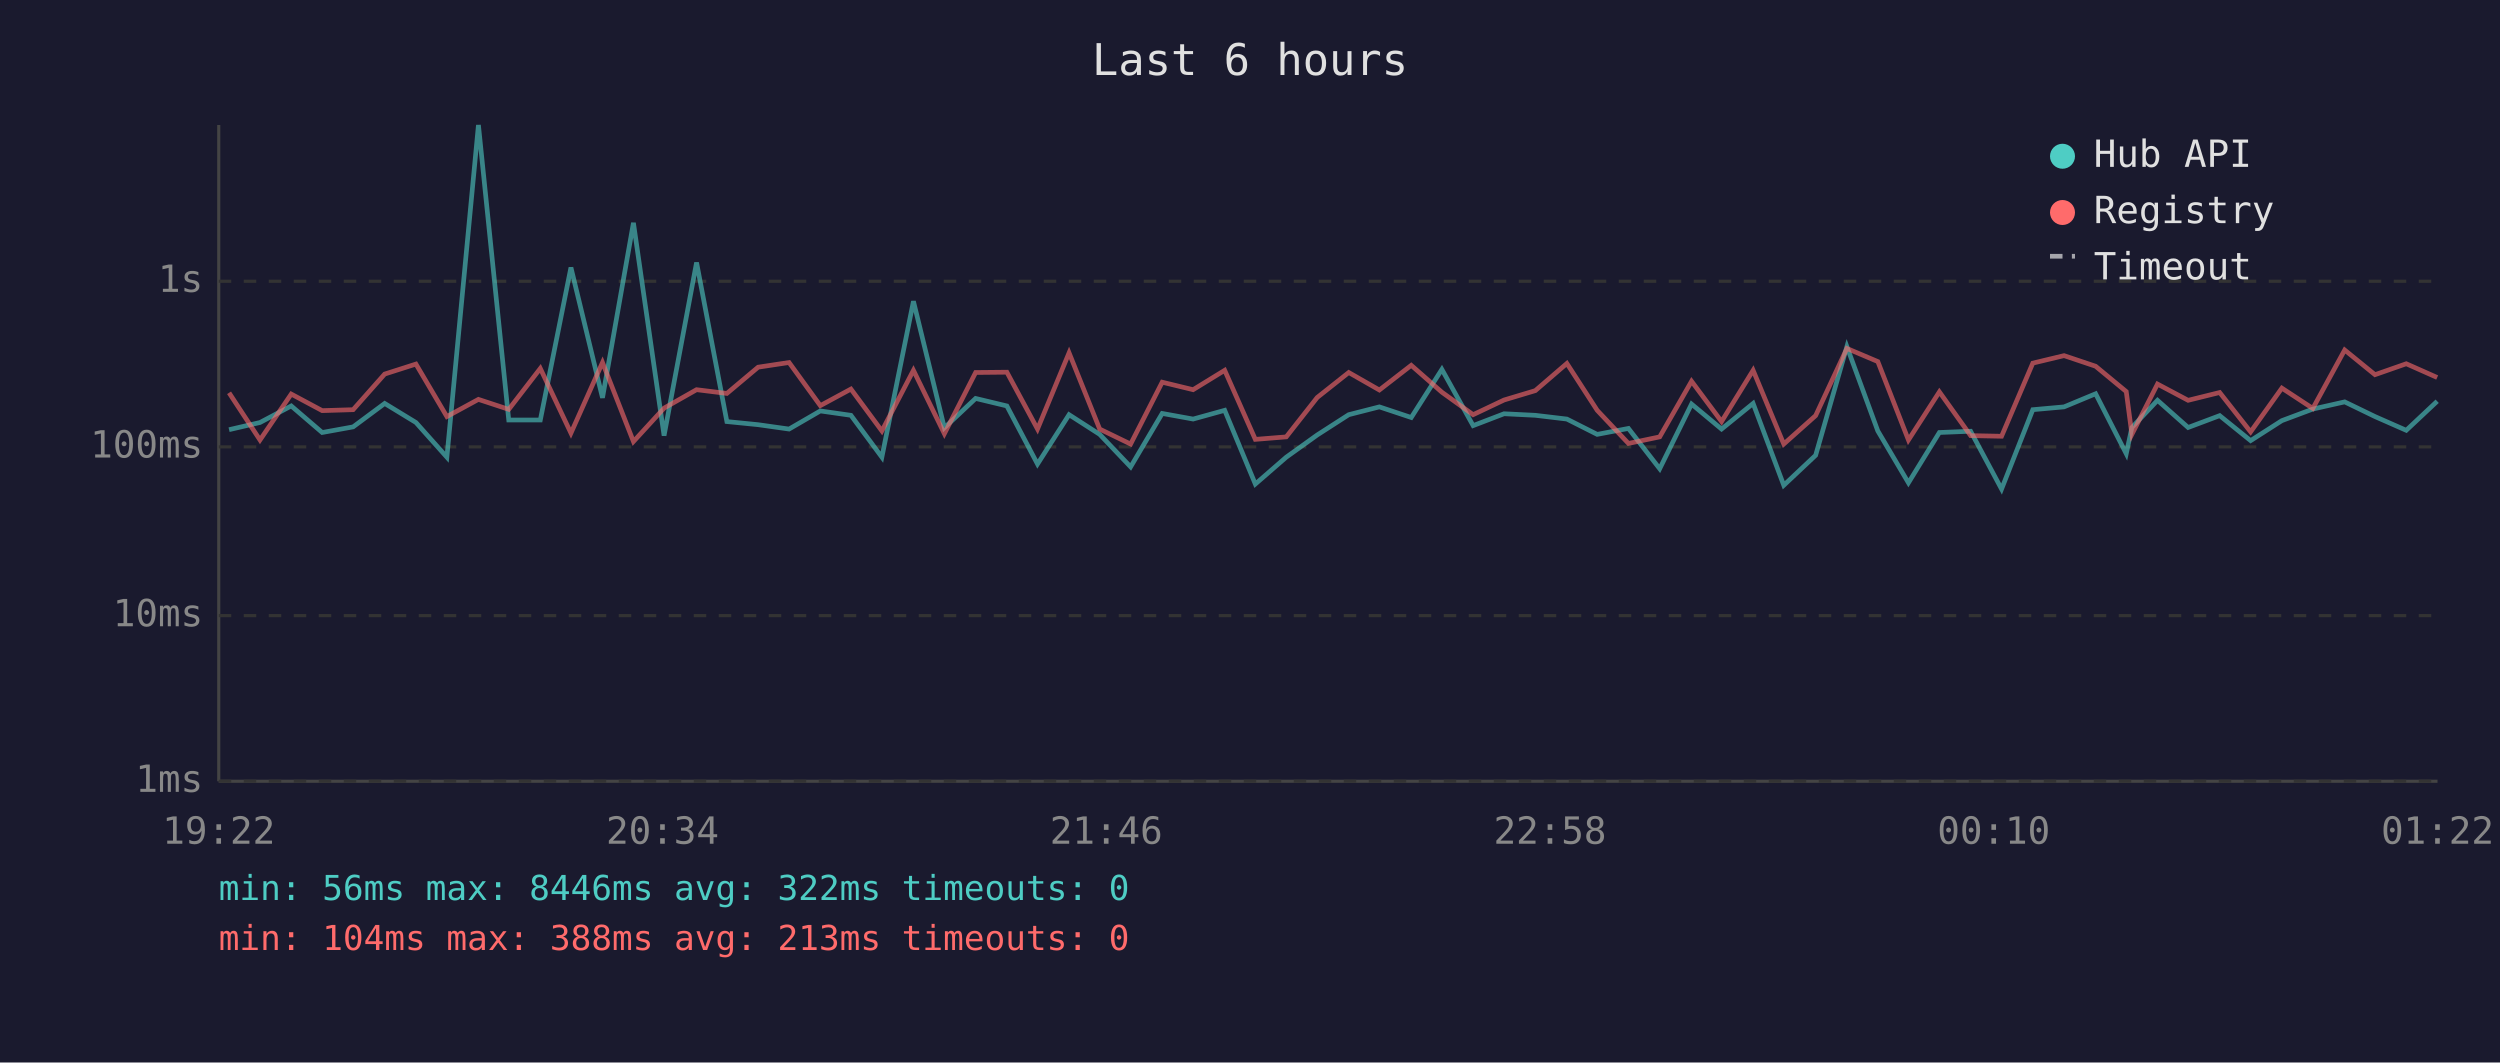
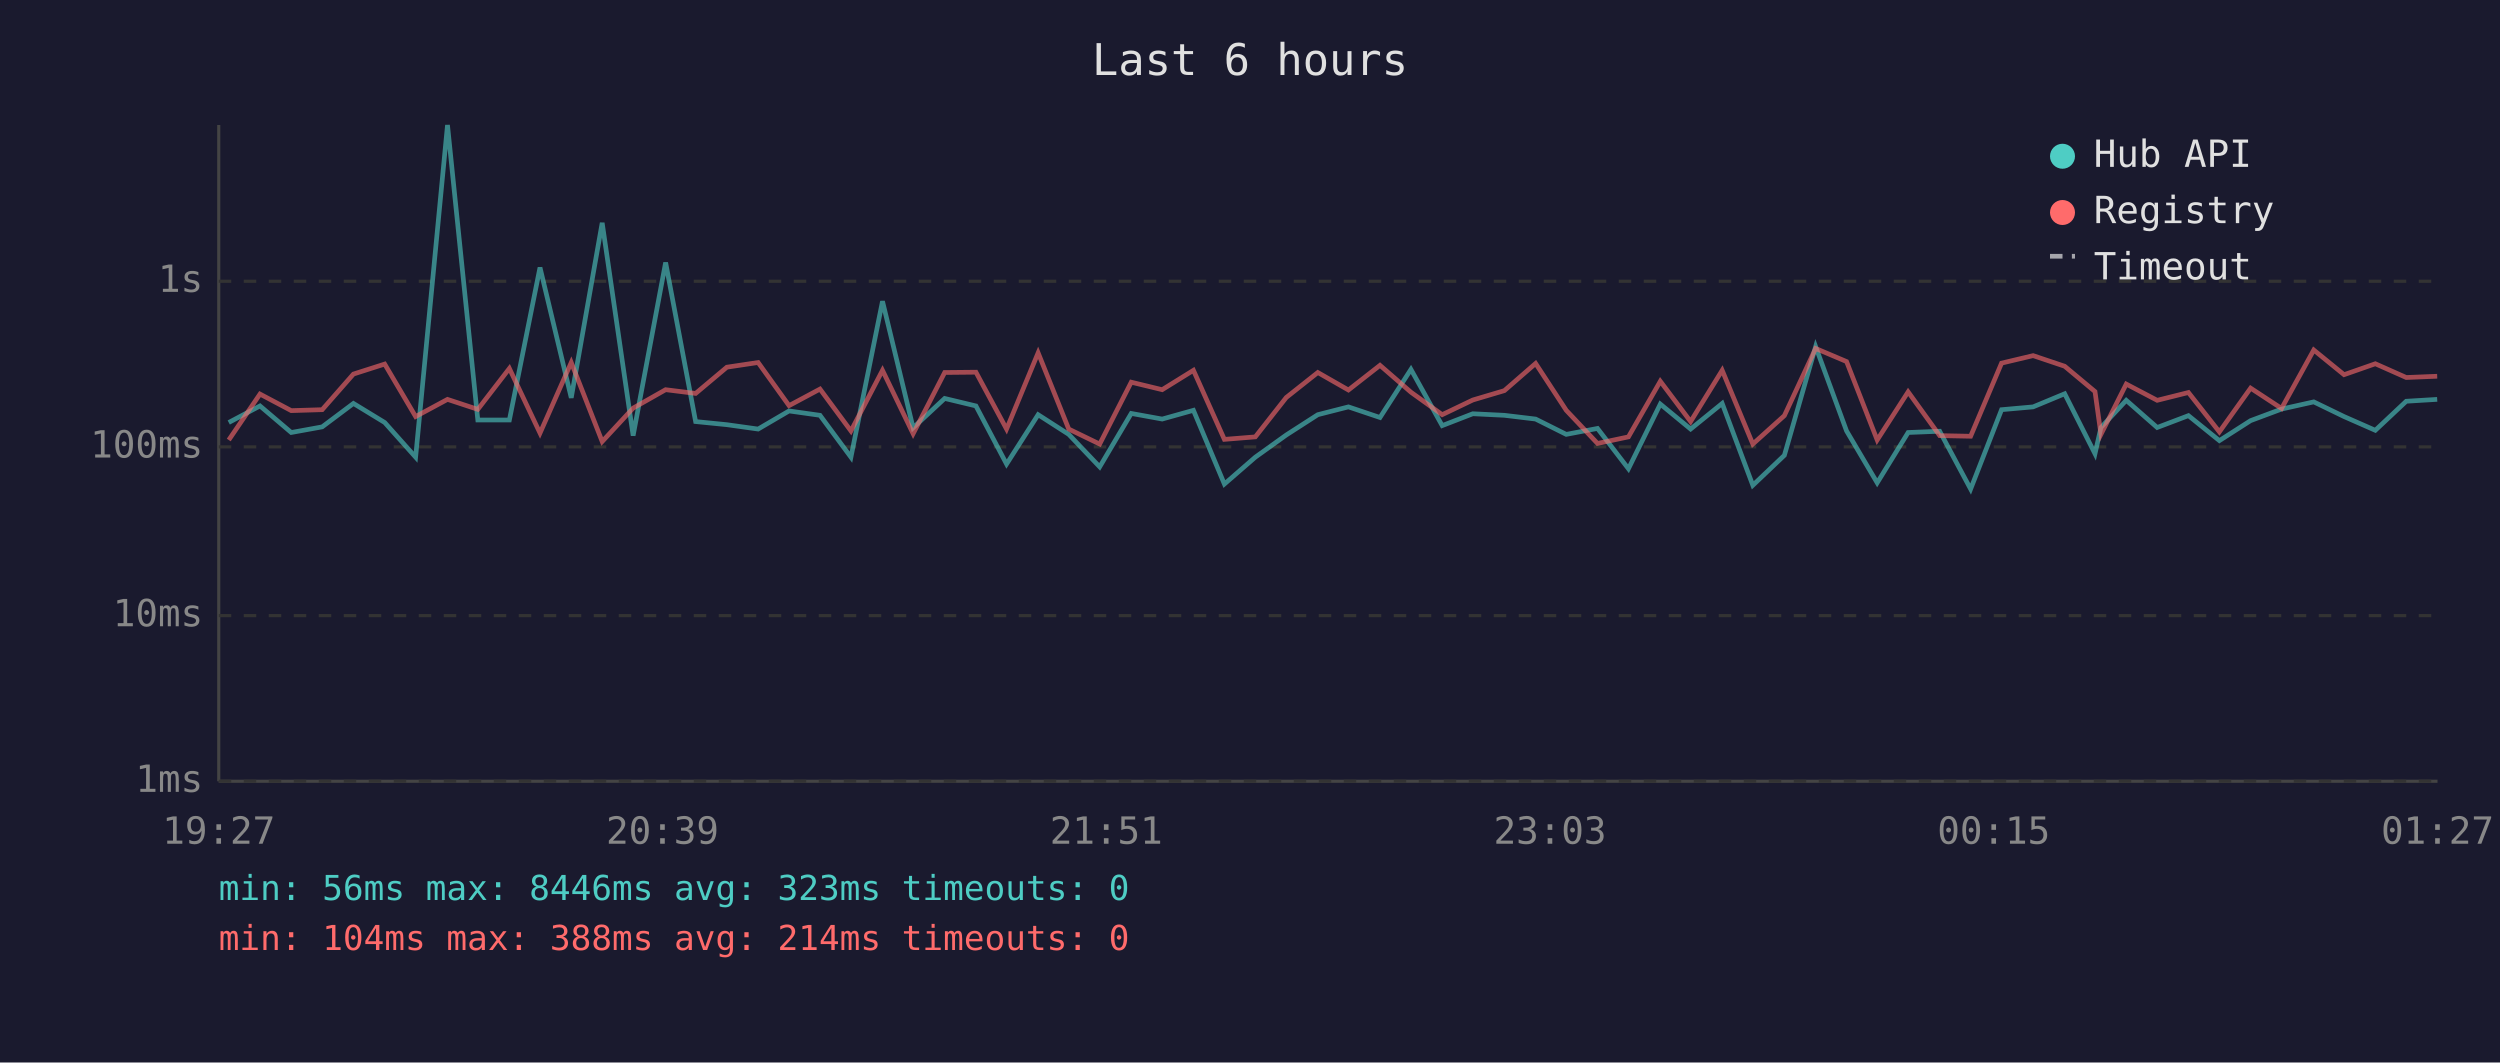
<svg xmlns="http://www.w3.org/2000/svg" viewBox="0 0 800 340" font-family="monospace" font-size="12">
  <rect width="800" height="340" fill="#1a1a2e" />
  <text x="400" y="24" fill="#e0e0e0" font-size="14" text-anchor="middle">Last 6 hours</text>
  <line x1="70" y1="40" x2="70" y2="250" stroke="#444" stroke-width="1" />
  <line x1="70" y1="250" x2="780" y2="250" stroke="#444" stroke-width="1" />
  <line x1="70" y1="250" x2="780" y2="250" stroke="#333" stroke-width="1" stroke-dasharray="4" />
  <text x="65" y="250" fill="#888" text-anchor="end" dominant-baseline="middle">1ms</text>
  <line x1="70" y1="197" x2="780" y2="197" stroke="#333" stroke-width="1" stroke-dasharray="4" />
  <text x="65" y="197" fill="#888" text-anchor="end" dominant-baseline="middle">10ms</text>
  <line x1="70" y1="143" x2="780" y2="143" stroke="#333" stroke-width="1" stroke-dasharray="4" />
  <text x="65" y="143" fill="#888" text-anchor="end" dominant-baseline="middle">100ms</text>
  <line x1="70" y1="90" x2="780" y2="90" stroke="#333" stroke-width="1" stroke-dasharray="4" />
  <text x="65" y="90" fill="#888" text-anchor="end" dominant-baseline="middle">1s</text>
-   <text x="70" y="270" fill="#888" text-anchor="middle">19:22</text>
-   <text x="212" y="270" fill="#888" text-anchor="middle">20:34</text>
-   <text x="354" y="270" fill="#888" text-anchor="middle">21:46</text>
-   <text x="496" y="270" fill="#888" text-anchor="middle">22:58</text>
-   <text x="638" y="270" fill="#888" text-anchor="middle">00:10</text>
-   <text x="780" y="270" fill="#888" text-anchor="middle">01:22</text>
-   <polyline points="73.3,137.5 83.2,135.2 93.2,129.9 103.1,138.4 113.0,136.6 123.1,129.1 133.1,135.2 143.0,146.3 153.1,40.0 162.8,134.4 172.9,134.4 182.7,85.6 192.8,127.3 202.7,71.3 212.5,139.4 222.9,84.0 232.6,134.9 242.6,135.9 252.5,137.3 262.5,131.5 272.3,132.9 282.2,146.3 292.3,96.4 302.2,136.9 312.2,127.5 322.2,129.9 332.0,148.5 342.1,132.7 351.9,139.0 361.8,149.4 371.9,132.3 381.8,134.1 391.9,131.3 401.7,154.9 411.6,146.3 421.5,139.2 431.6,132.7 441.4,130.2 451.6,133.6 461.4,118.2 471.4,136.2 481.3,132.4 491.3,132.9 501.4,134.1 511.1,139.0 521.1,137.1 531.1,150.0 541.3,129.3 550.9,137.3 561.0,129.1 570.8,155.3 581.0,145.7 591.0,110.9 600.9,137.9 610.7,154.5 620.6,138.4 630.6,138.0 640.5,156.5 650.5,131.1 660.5,130.2 670.6,126.0 680.4,145.2 682.2,136.8 690.4,128.1 700.2,136.8 710.3,133.0 720.2,141.0 730.2,134.6 740.1,130.9 750.3,128.6 760.0,133.3 770.0,137.7 779.9,128.4" fill="none" stroke="#4ecdc4" stroke-width="1.5" opacity="0.6" />
-   <polyline points="73.3,125.7 83.2,140.8 93.2,126.1 103.1,131.4 113.0,131.1 123.1,119.7 133.1,116.5 143.0,133.3 153.1,127.8 162.8,131.0 172.9,117.9 182.7,138.6 192.8,116.0 202.7,141.3 212.5,130.6 222.9,124.7 232.6,125.9 242.6,117.5 252.5,116.0 262.5,129.8 272.3,124.5 282.2,137.9 292.3,118.5 302.2,138.8 312.2,119.2 322.2,119.1 332.0,137.3 342.1,112.9 351.9,137.3 361.8,142.1 371.9,122.3 381.8,124.7 391.9,118.5 401.7,140.6 411.6,139.8 421.5,127.2 431.6,119.2 441.4,124.8 451.6,116.9 461.4,125.5 471.4,132.7 481.3,128.0 491.3,125.0 501.4,116.3 511.1,131.3 521.1,141.9 531.1,139.8 541.3,122.0 550.9,134.9 561.0,118.5 570.8,142.1 581.0,133.0 591.0,111.5 600.9,115.7 610.7,140.8 620.6,125.4 630.6,139.4 640.5,139.6 650.5,116.2 660.5,113.8 670.6,117.2 680.4,125.3 682.2,139.0 690.4,122.9 700.2,128.1 710.3,125.6 720.2,138.2 730.2,124.2 740.1,130.7 750.3,112.0 760.0,119.9 770.0,116.4 779.9,120.8" fill="none" stroke="#ff6b6b" stroke-width="1.5" opacity="0.6" />
+   <text x="70" y="270" fill="#888" text-anchor="middle">19:27</text>
+   <text x="212" y="270" fill="#888" text-anchor="middle">20:39</text>
+   <text x="354" y="270" fill="#888" text-anchor="middle">21:51</text>
+   <text x="496" y="270" fill="#888" text-anchor="middle">23:03</text>
+   <text x="638" y="270" fill="#888" text-anchor="middle">00:15</text>
+   <text x="780" y="270" fill="#888" text-anchor="middle">01:27</text>
+   <polyline points="73.2,135.2 83.2,129.9 93.2,138.4 103.1,136.6 113.1,129.1 123.1,135.2 133.0,146.3 143.2,40.0 152.9,134.4 163.0,134.4 172.8,85.6 182.8,127.3 192.7,71.3 202.6,139.4 213.0,84.0 222.6,134.9 232.6,135.9 242.6,137.3 252.5,131.5 262.4,132.9 272.3,146.3 282.4,96.4 292.2,136.9 302.3,127.5 312.3,129.9 322.1,148.5 332.2,132.7 342.0,139.0 351.9,149.4 362.0,132.3 371.9,134.1 381.9,131.3 391.8,154.9 401.7,146.3 411.6,139.2 421.7,132.7 431.5,130.2 441.6,133.6 451.5,118.2 461.5,136.2 471.3,132.4 481.4,132.9 491.4,134.1 501.2,139.0 511.2,137.1 521.1,150.0 531.3,129.3 541.0,137.3 551.1,129.1 560.9,155.3 571.0,145.7 581.0,110.9 590.9,137.9 600.7,154.5 610.6,138.4 620.7,138.0 630.6,156.5 640.5,131.1 650.6,130.2 660.7,126.0 670.4,145.2 672.3,136.8 680.4,128.1 690.3,136.8 700.3,133.0 710.2,141.0 720.2,134.6 730.1,130.9 740.4,128.6 750.1,133.3 760.1,137.7 770.0,128.4 779.9,127.8" fill="none" stroke="#4ecdc4" stroke-width="1.5" opacity="0.6" />
+   <polyline points="73.2,140.8 83.2,126.1 93.2,131.4 103.1,131.1 113.1,119.7 123.1,116.5 133.0,133.3 143.2,127.8 152.9,131.0 163.0,117.9 172.8,138.6 182.8,116.0 192.7,141.3 202.6,130.6 213.0,124.7 222.6,125.9 232.6,117.5 242.6,116.0 252.5,129.8 262.4,124.5 272.3,137.9 282.4,118.5 292.2,138.8 302.3,119.2 312.3,119.1 322.1,137.3 332.2,112.9 342.0,137.3 351.9,142.1 362.0,122.3 371.9,124.7 381.9,118.5 391.8,140.6 401.7,139.8 411.6,127.2 421.7,119.2 431.5,124.8 441.6,116.9 451.5,125.5 461.5,132.7 471.3,128.0 481.4,125.0 491.4,116.3 501.2,131.3 511.2,141.9 521.1,139.8 531.3,122.0 541.0,134.9 551.1,118.5 560.9,142.1 571.0,133.0 581.0,111.5 590.9,115.7 600.7,140.8 610.6,125.4 620.7,139.4 630.6,139.6 640.5,116.2 650.6,113.8 660.7,117.2 670.4,125.3 672.3,139.0 680.4,122.9 690.3,128.1 700.3,125.6 710.2,138.2 720.2,124.2 730.1,130.7 740.4,112.0 750.1,119.9 760.1,116.4 770.0,120.8 779.9,120.4" fill="none" stroke="#ff6b6b" stroke-width="1.5" opacity="0.6" />
  <circle cx="660" cy="50" r="4" fill="#4ecdc4" />
  <text x="670" y="50" fill="#e0e0e0" dominant-baseline="middle">Hub API</text>
  <circle cx="660" cy="68" r="4" fill="#ff6b6b" />
  <text x="670" y="68" fill="#e0e0e0" dominant-baseline="middle">Registry</text>
  <line x1="656" y1="82" x2="664" y2="82" stroke="#e0e0e0" stroke-width="1.5" stroke-dasharray="4,3" opacity="0.7" />
  <text x="670" y="86" fill="#e0e0e0" dominant-baseline="middle">Timeout</text>
-   <text x="70" y="288" fill="#4ecdc4" font-size="11">min: 56ms  max: 8446ms  avg: 322ms  timeouts: 0</text>
-   <text x="70" y="304" fill="#ff6b6b" font-size="11">min: 104ms  max: 388ms  avg: 213ms  timeouts: 0</text>
+   <text x="70" y="288" fill="#4ecdc4" font-size="11">min: 56ms  max: 8446ms  avg: 323ms  timeouts: 0</text>
+   <text x="70" y="304" fill="#ff6b6b" font-size="11">min: 104ms  max: 388ms  avg: 214ms  timeouts: 0</text>
</svg>
